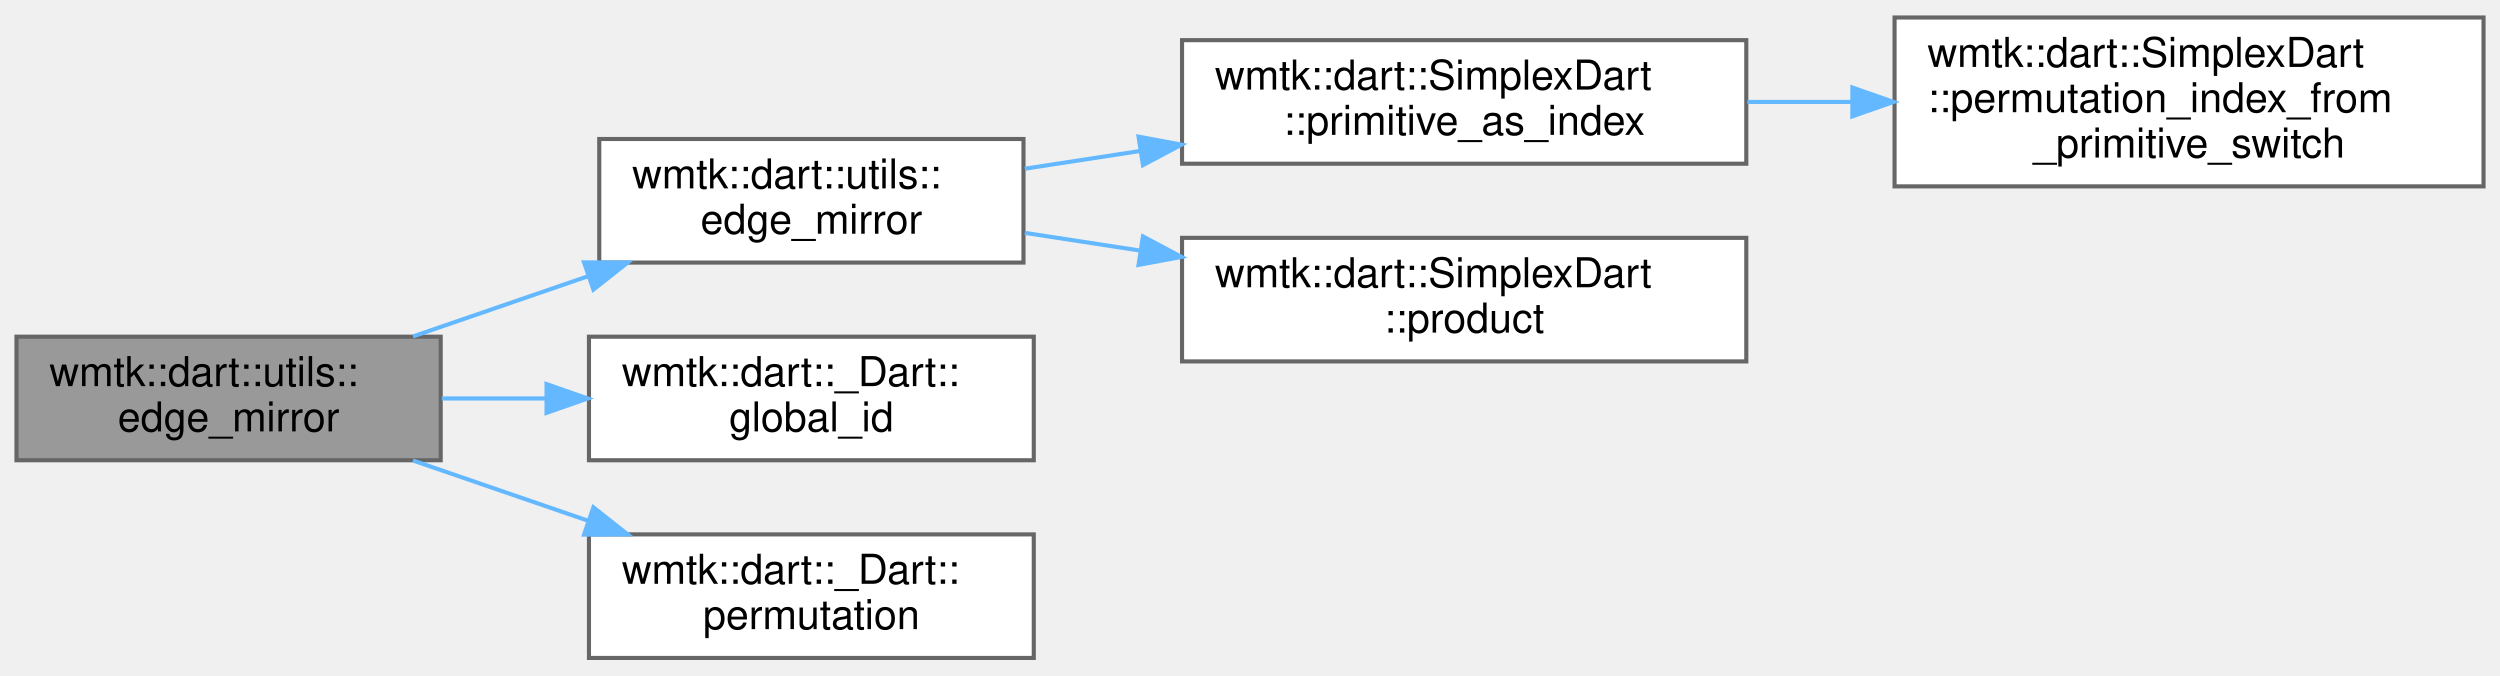
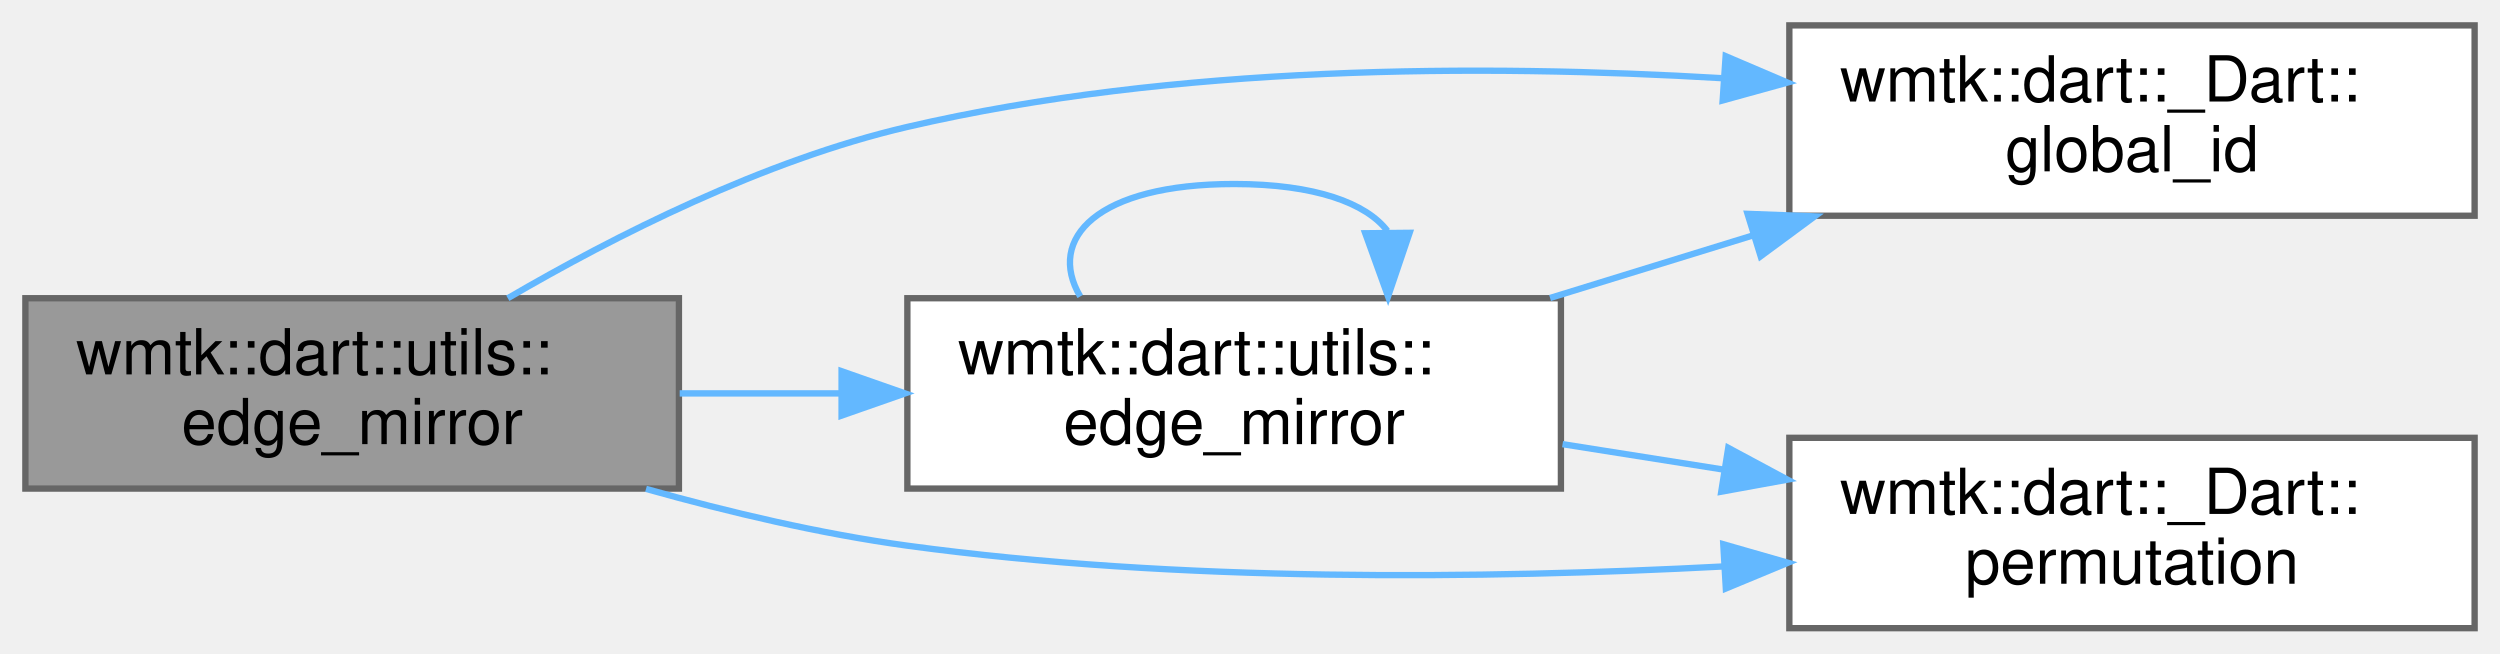
- <svg xmlns="http://www.w3.org/2000/svg" xmlns:xlink="http://www.w3.org/1999/xlink" width="607pt" height="164pt" viewBox="0.00 0.00 607.00 163.50">
-   <g id="graph0" class="graph" transform="scale(1 1) rotate(0) translate(4 159.5)">
+ <svg xmlns="http://www.w3.org/2000/svg" xmlns:xlink="http://www.w3.org/1999/xlink" width="394pt" height="103pt" viewBox="0.00 0.00 394.00 103.00">
+   <g id="graph0" class="graph" transform="scale(1 1) rotate(0) translate(4 99)">
    <g id="Node000001" class="node">
      <g id="a_Node000001">
        <a xlink:title=" ">
-           <polygon fill="#999999" stroke="#666666" points="103,-78 0,-78 0,-48 103,-48 103,-78" />
-           <text text-anchor="start" x="8" y="-66" font-family="Helvetica,sans-Serif" font-size="10.00">wmtk::dart::utils::</text>
-           <text text-anchor="middle" x="51.5" y="-55" font-family="Helvetica,sans-Serif" font-size="10.00">edge_mirror</text>
+           <polygon fill="#999999" stroke="#666666" points="103,-52 0,-52 0,-22 103,-22 103,-52" />
+           <text text-anchor="start" x="8" y="-40" font-family="Helvetica,sans-Serif" font-size="10.00">wmtk::dart::utils::</text>
+           <text text-anchor="middle" x="51.5" y="-29" font-family="Helvetica,sans-Serif" font-size="10.00">edge_mirror</text>
        </a>
      </g>
    </g>
    <g id="Node000002" class="node">
      <g id="a_Node000002">
-         <a xlink:href="namespacewmtk_1_1dart_1_1utils.html#adb71d0c4b7bee860a02037c07f29f927" target="_top" xlink:title=" ">
-           <polygon fill="white" stroke="#666666" points="244.5,-126 141.5,-126 141.5,-96 244.5,-96 244.5,-126" />
-           <text text-anchor="start" x="149.5" y="-114" font-family="Helvetica,sans-Serif" font-size="10.00">wmtk::dart::utils::</text>
-           <text text-anchor="middle" x="193" y="-103" font-family="Helvetica,sans-Serif" font-size="10.00">edge_mirror</text>
+         <a xlink:href="namespacewmtk_1_1dart_1_1utils.html#ab7930d3cc0ee0f5f062eb264d2e49ed7" target="_top" xlink:title=" ">
+           <polygon fill="white" stroke="#666666" points="242,-52 139,-52 139,-22 242,-22 242,-52" />
+           <text text-anchor="start" x="147" y="-40" font-family="Helvetica,sans-Serif" font-size="10.00">wmtk::dart::utils::</text>
+           <text text-anchor="middle" x="190.5" y="-29" font-family="Helvetica,sans-Serif" font-size="10.00">edge_mirror</text>
        </a>
      </g>
    </g>
    <g id="edge1_Node000001_Node000002" class="edge">
      <g id="a_edge1_Node000001_Node000002">
        <a xlink:title=" ">
-           <path fill="none" stroke="#63b8ff" d="M96.26,-78.06C109.76,-82.7 124.78,-87.87 138.85,-92.71" />
-           <polygon fill="#63b8ff" stroke="#63b8ff" points="137.8,-96.05 148.4,-96 140.08,-89.43 137.8,-96.05" />
-         </a>
-       </g>
-     </g>
-     <g id="Node000006" class="node">
-       <g id="a_Node000006">
-         <a xlink:href="classwmtk_1_1dart_1_1___dart.html#ac92923bc94a0aace84b2cf69f277f63a" target="_top" xlink:title=" ">
-           <polygon fill="white" stroke="#666666" points="247,-78 139,-78 139,-48 247,-48 247,-78" />
-           <text text-anchor="start" x="147" y="-66" font-family="Helvetica,sans-Serif" font-size="10.00">wmtk::dart::_Dart::</text>
-           <text text-anchor="middle" x="193" y="-55" font-family="Helvetica,sans-Serif" font-size="10.00">global_id</text>
-         </a>
-       </g>
-     </g>
-     <g id="edge5_Node000001_Node000006" class="edge">
-       <g id="a_edge5_Node000001_Node000006">
-         <a xlink:title=" ">
-           <path fill="none" stroke="#63b8ff" d="M103.26,-63C111.45,-63 120.03,-63 128.48,-63" />
-           <polygon fill="#63b8ff" stroke="#63b8ff" points="128.7,-66.5 138.7,-63 128.7,-59.5 128.7,-66.5" />
-         </a>
-       </g>
-     </g>
-     <g id="Node000007" class="node">
-       <g id="a_Node000007">
-         <a xlink:href="classwmtk_1_1dart_1_1___dart.html#aa34a01df7b33bec483a0da0158a1aca4" target="_top" xlink:title=" ">
-           <polygon fill="white" stroke="#666666" points="247,-30 139,-30 139,0 247,0 247,-30" />
-           <text text-anchor="start" x="147" y="-18" font-family="Helvetica,sans-Serif" font-size="10.00">wmtk::dart::_Dart::</text>
-           <text text-anchor="middle" x="193" y="-7" font-family="Helvetica,sans-Serif" font-size="10.00">permutation</text>
-         </a>
-       </g>
-     </g>
-     <g id="edge6_Node000001_Node000007" class="edge">
-       <g id="a_edge6_Node000001_Node000007">
-         <a xlink:title=" ">
-           <path fill="none" stroke="#63b8ff" d="M96.26,-47.94C109.76,-43.3 124.78,-38.13 138.85,-33.29" />
-           <polygon fill="#63b8ff" stroke="#63b8ff" points="140.08,-36.57 148.4,-30 137.8,-29.95 140.08,-36.57" />
+           <path fill="none" stroke="#63b8ff" d="M103.12,-37C111.36,-37 119.97,-37 128.42,-37" />
+           <polygon fill="#63b8ff" stroke="#63b8ff" points="128.63,-40.5 138.63,-37 128.63,-33.5 128.63,-40.5" />
        </a>
      </g>
    </g>
    <g id="Node000003" class="node">
      <g id="a_Node000003">
-         <a xlink:href="classwmtk_1_1dart_1_1_simplex_dart.html#ad837f9caa9ec5bf4833f13b3a0d69a46" target="_top" xlink:title=" ">
-           <polygon fill="white" stroke="#666666" points="420,-150 283,-150 283,-120 420,-120 420,-150" />
-           <text text-anchor="start" x="291" y="-138" font-family="Helvetica,sans-Serif" font-size="10.00">wmtk::dart::SimplexDart</text>
-           <text text-anchor="middle" x="351.5" y="-127" font-family="Helvetica,sans-Serif" font-size="10.00">::primitive_as_index</text>
+         <a xlink:href="classwmtk_1_1dart_1_1___dart.html#ac92923bc94a0aace84b2cf69f277f63a" target="_top" xlink:title=" ">
+           <polygon fill="white" stroke="#666666" points="386,-95 278,-95 278,-65 386,-65 386,-95" />
+           <text text-anchor="start" x="286" y="-83" font-family="Helvetica,sans-Serif" font-size="10.00">wmtk::dart::_Dart::</text>
+           <text text-anchor="middle" x="332" y="-72" font-family="Helvetica,sans-Serif" font-size="10.00">global_id</text>
        </a>
      </g>
    </g>
-     <g id="edge2_Node000002_Node000003" class="edge">
-       <g id="a_edge2_Node000002_Node000003">
+     <g id="edge5_Node000001_Node000003" class="edge">
+       <g id="a_edge5_Node000001_Node000003">
        <a xlink:title=" ">
-           <path fill="none" stroke="#63b8ff" d="M244.81,-118.79C253.82,-120.17 263.38,-121.64 272.94,-123.11" />
-           <polygon fill="#63b8ff" stroke="#63b8ff" points="272.44,-126.57 282.86,-124.63 273.51,-119.65 272.44,-126.57" />
-         </a>
-       </g>
-     </g>
-     <g id="Node000005" class="node">
-       <g id="a_Node000005">
-         <a xlink:href="classwmtk_1_1dart_1_1_simplex_dart.html#a61de0a16f65d51c565bab5abf01d25aa" target="_top" xlink:title=" ">
-           <polygon fill="white" stroke="#666666" points="420,-102 283,-102 283,-72 420,-72 420,-102" />
-           <text text-anchor="start" x="291" y="-90" font-family="Helvetica,sans-Serif" font-size="10.00">wmtk::dart::SimplexDart</text>
-           <text text-anchor="middle" x="351.5" y="-79" font-family="Helvetica,sans-Serif" font-size="10.00">::product</text>
-         </a>
-       </g>
-     </g>
-     <g id="edge4_Node000002_Node000005" class="edge">
-       <g id="a_edge4_Node000002_Node000005">
-         <a xlink:title=" ">
-           <path fill="none" stroke="#63b8ff" d="M244.81,-103.21C253.82,-101.83 263.38,-100.36 272.94,-98.89" />
-           <polygon fill="#63b8ff" stroke="#63b8ff" points="273.51,-102.35 282.86,-97.37 272.44,-95.43 273.51,-102.35" />
+           <path fill="none" stroke="#63b8ff" d="M76.03,-52C92.84,-61.81 116.4,-73.74 139,-79 180.99,-88.77 229.56,-88.92 267.35,-86.68" />
+           <polygon fill="#63b8ff" stroke="#63b8ff" points="267.96,-90.15 277.7,-85.99 267.49,-83.17 267.96,-90.15" />
        </a>
      </g>
    </g>
    <g id="Node000004" class="node">
      <g id="a_Node000004">
-         <a xlink:href="classwmtk_1_1dart_1_1_simplex_dart.html#a7ab81b2a481b5c4e9d3c5e16f7493751" target="_top" xlink:title=" ">
-           <polygon fill="white" stroke="#666666" points="599,-155.5 456,-155.5 456,-114.5 599,-114.5 599,-155.5" />
-           <text text-anchor="start" x="464" y="-143.5" font-family="Helvetica,sans-Serif" font-size="10.00">wmtk::dart::SimplexDart</text>
-           <text text-anchor="start" x="464" y="-132.5" font-family="Helvetica,sans-Serif" font-size="10.00">::permutation_index_from</text>
-           <text text-anchor="middle" x="527.5" y="-121.5" font-family="Helvetica,sans-Serif" font-size="10.00">_primitive_switch</text>
+         <a xlink:href="classwmtk_1_1dart_1_1___dart.html#aa34a01df7b33bec483a0da0158a1aca4" target="_top" xlink:title=" ">
+           <polygon fill="white" stroke="#666666" points="386,-30 278,-30 278,0 386,0 386,-30" />
+           <text text-anchor="start" x="286" y="-18" font-family="Helvetica,sans-Serif" font-size="10.00">wmtk::dart::_Dart::</text>
+           <text text-anchor="middle" x="332" y="-7" font-family="Helvetica,sans-Serif" font-size="10.00">permutation</text>
        </a>
      </g>
    </g>
-     <g id="edge3_Node000003_Node000004" class="edge">
-       <g id="a_edge3_Node000003_Node000004">
+     <g id="edge6_Node000001_Node000004" class="edge">
+       <g id="a_edge6_Node000001_Node000004">
        <a xlink:title=" ">
-           <path fill="none" stroke="#63b8ff" d="M420.27,-135C428.55,-135 437.07,-135 445.51,-135" />
-           <polygon fill="#63b8ff" stroke="#63b8ff" points="445.76,-138.5 455.75,-135 445.75,-131.5 445.76,-138.5" />
+           <path fill="none" stroke="#63b8ff" d="M97.81,-21.95C110.94,-18.26 125.41,-14.85 139,-13 181.57,-7.2 229.94,-7.75 267.48,-9.72" />
+           <polygon fill="#63b8ff" stroke="#63b8ff" points="267.59,-13.23 277.77,-10.31 267.99,-6.25 267.59,-13.23" />
+         </a>
+       </g>
+     </g>
+     <g id="edge2_Node000002_Node000002" class="edge">
+       <g id="a_edge2_Node000002_Node000002">
+         <a xlink:title=" ">
+           <path fill="none" stroke="#63b8ff" d="M166.24,-52.28C160.85,-61.41 168.94,-70 190.5,-70 203.3,-70 211.35,-66.97 214.66,-62.6" />
+           <polygon fill="#63b8ff" stroke="#63b8ff" points="218.16,-62.31 214.76,-52.28 211.16,-62.24 218.16,-62.31" />
+         </a>
+       </g>
+     </g>
+     <g id="edge3_Node000002_Node000003" class="edge">
+       <g id="a_edge3_Node000002_Node000003">
+         <a xlink:title=" ">
+           <path fill="none" stroke="#63b8ff" d="M240.29,-52.04C250.64,-55.23 261.66,-58.63 272.33,-61.92" />
+           <polygon fill="#63b8ff" stroke="#63b8ff" points="271.41,-65.3 282,-64.9 273.48,-58.61 271.41,-65.3" />
+         </a>
+       </g>
+     </g>
+     <g id="edge4_Node000002_Node000004" class="edge">
+       <g id="a_edge4_Node000002_Node000004">
+         <a xlink:title=" ">
+           <path fill="none" stroke="#63b8ff" d="M242.26,-29C250.54,-27.69 259.22,-26.32 267.76,-24.97" />
+           <polygon fill="#63b8ff" stroke="#63b8ff" points="268.37,-28.42 277.7,-23.41 267.27,-21.51 268.37,-28.42" />
        </a>
      </g>
    </g>
  </g>
</svg>
